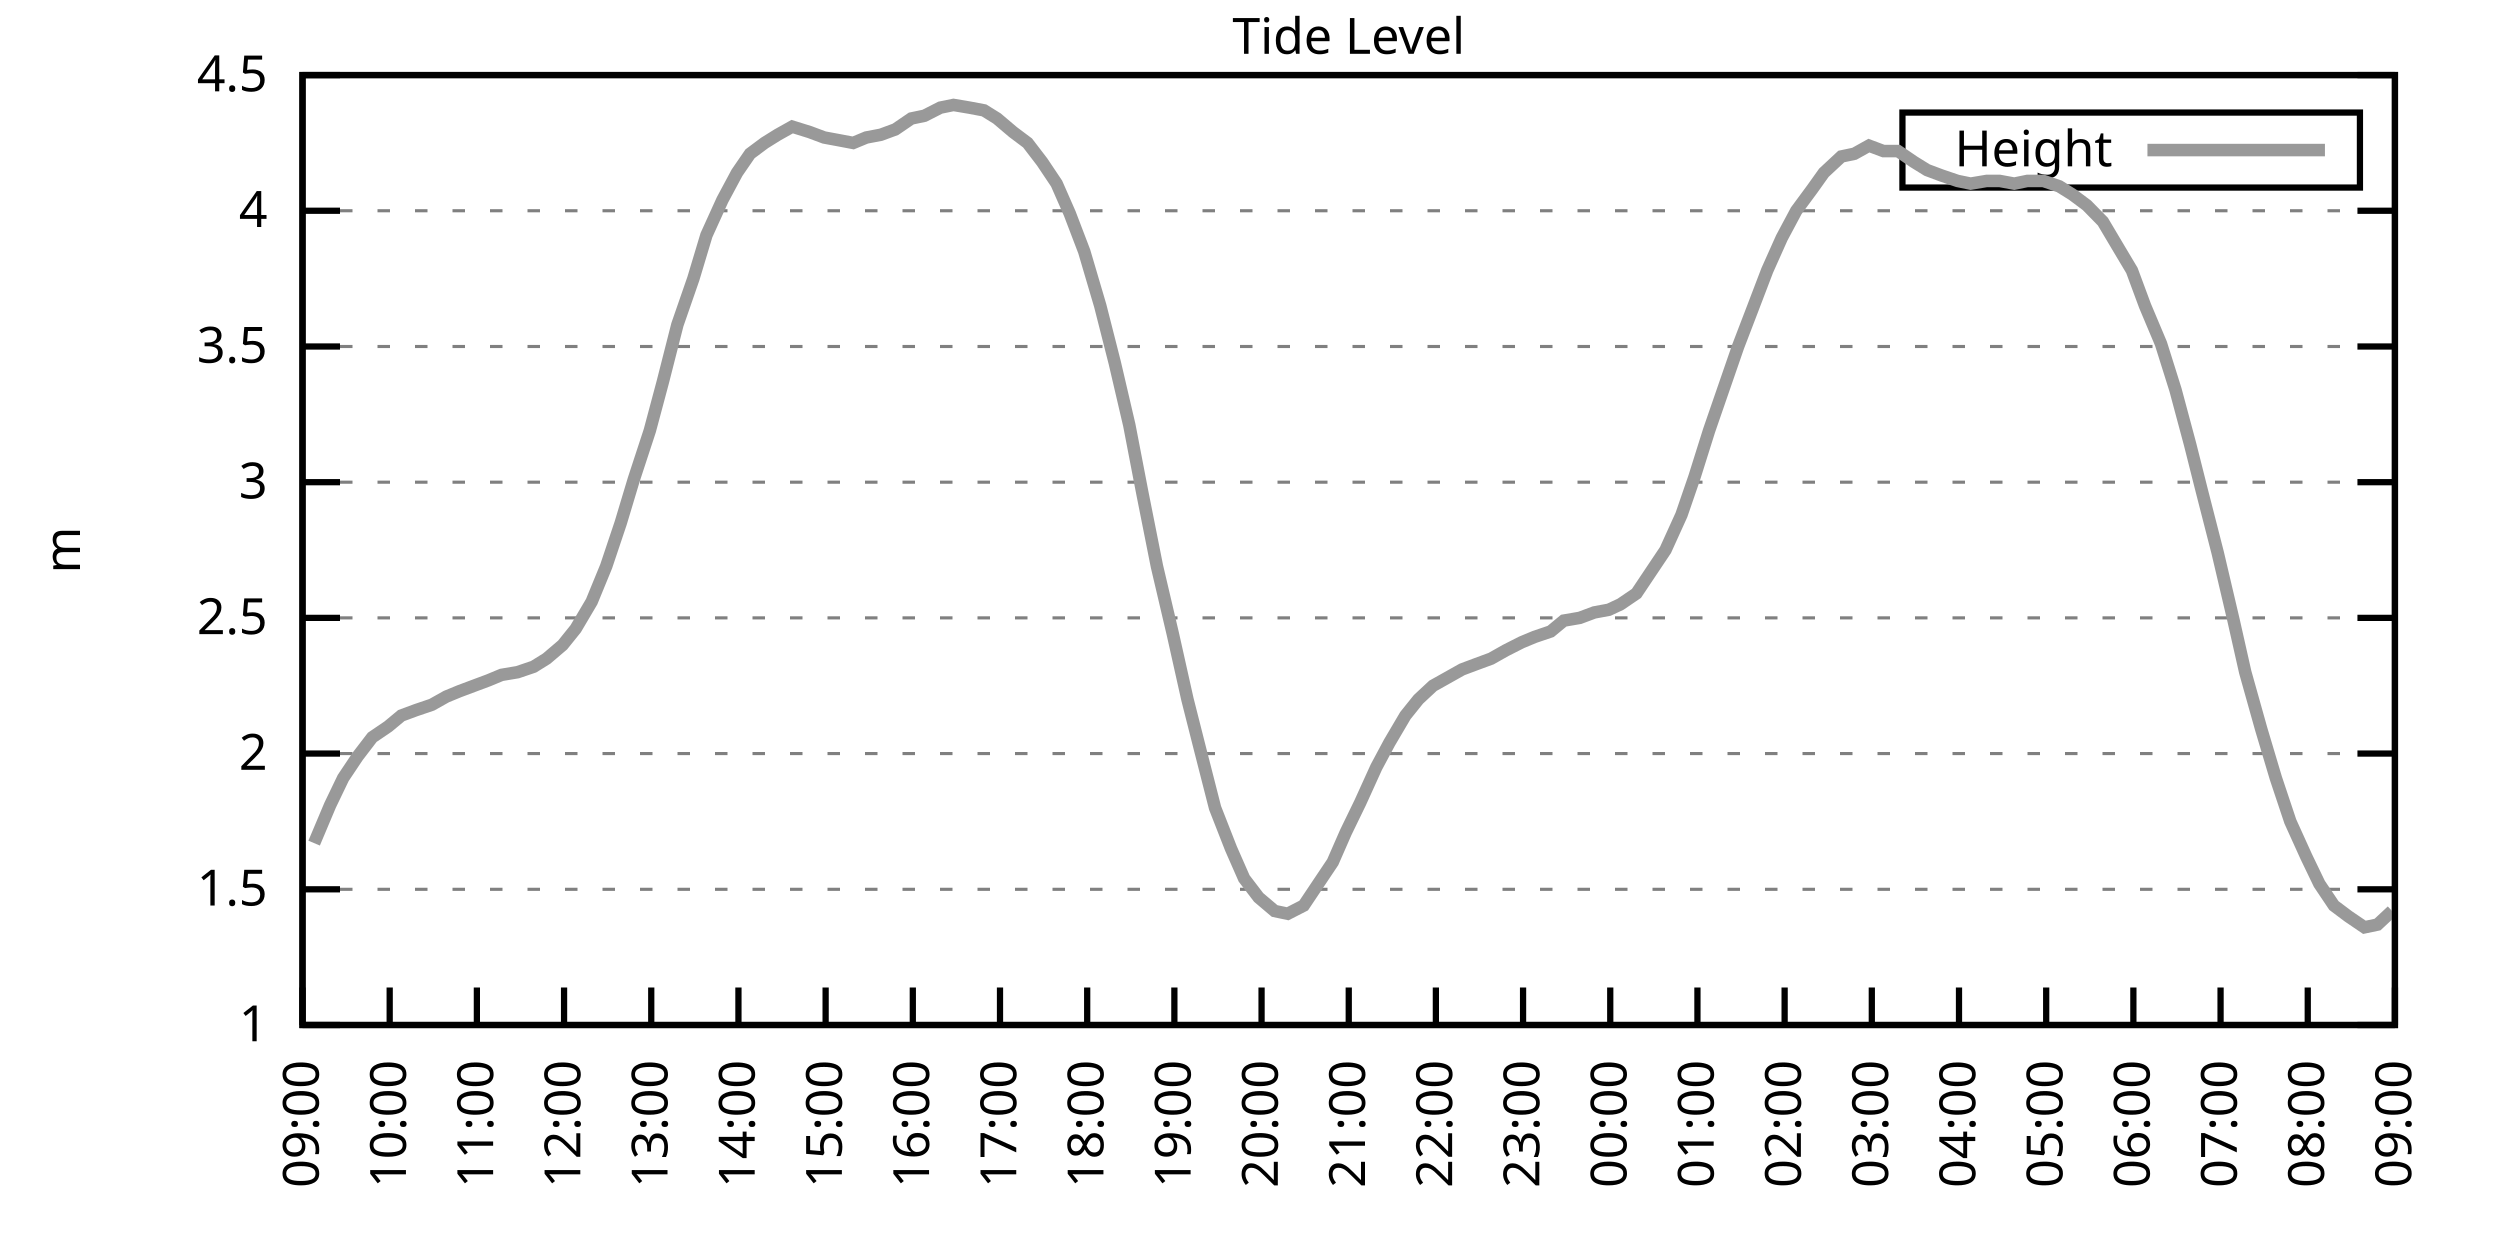
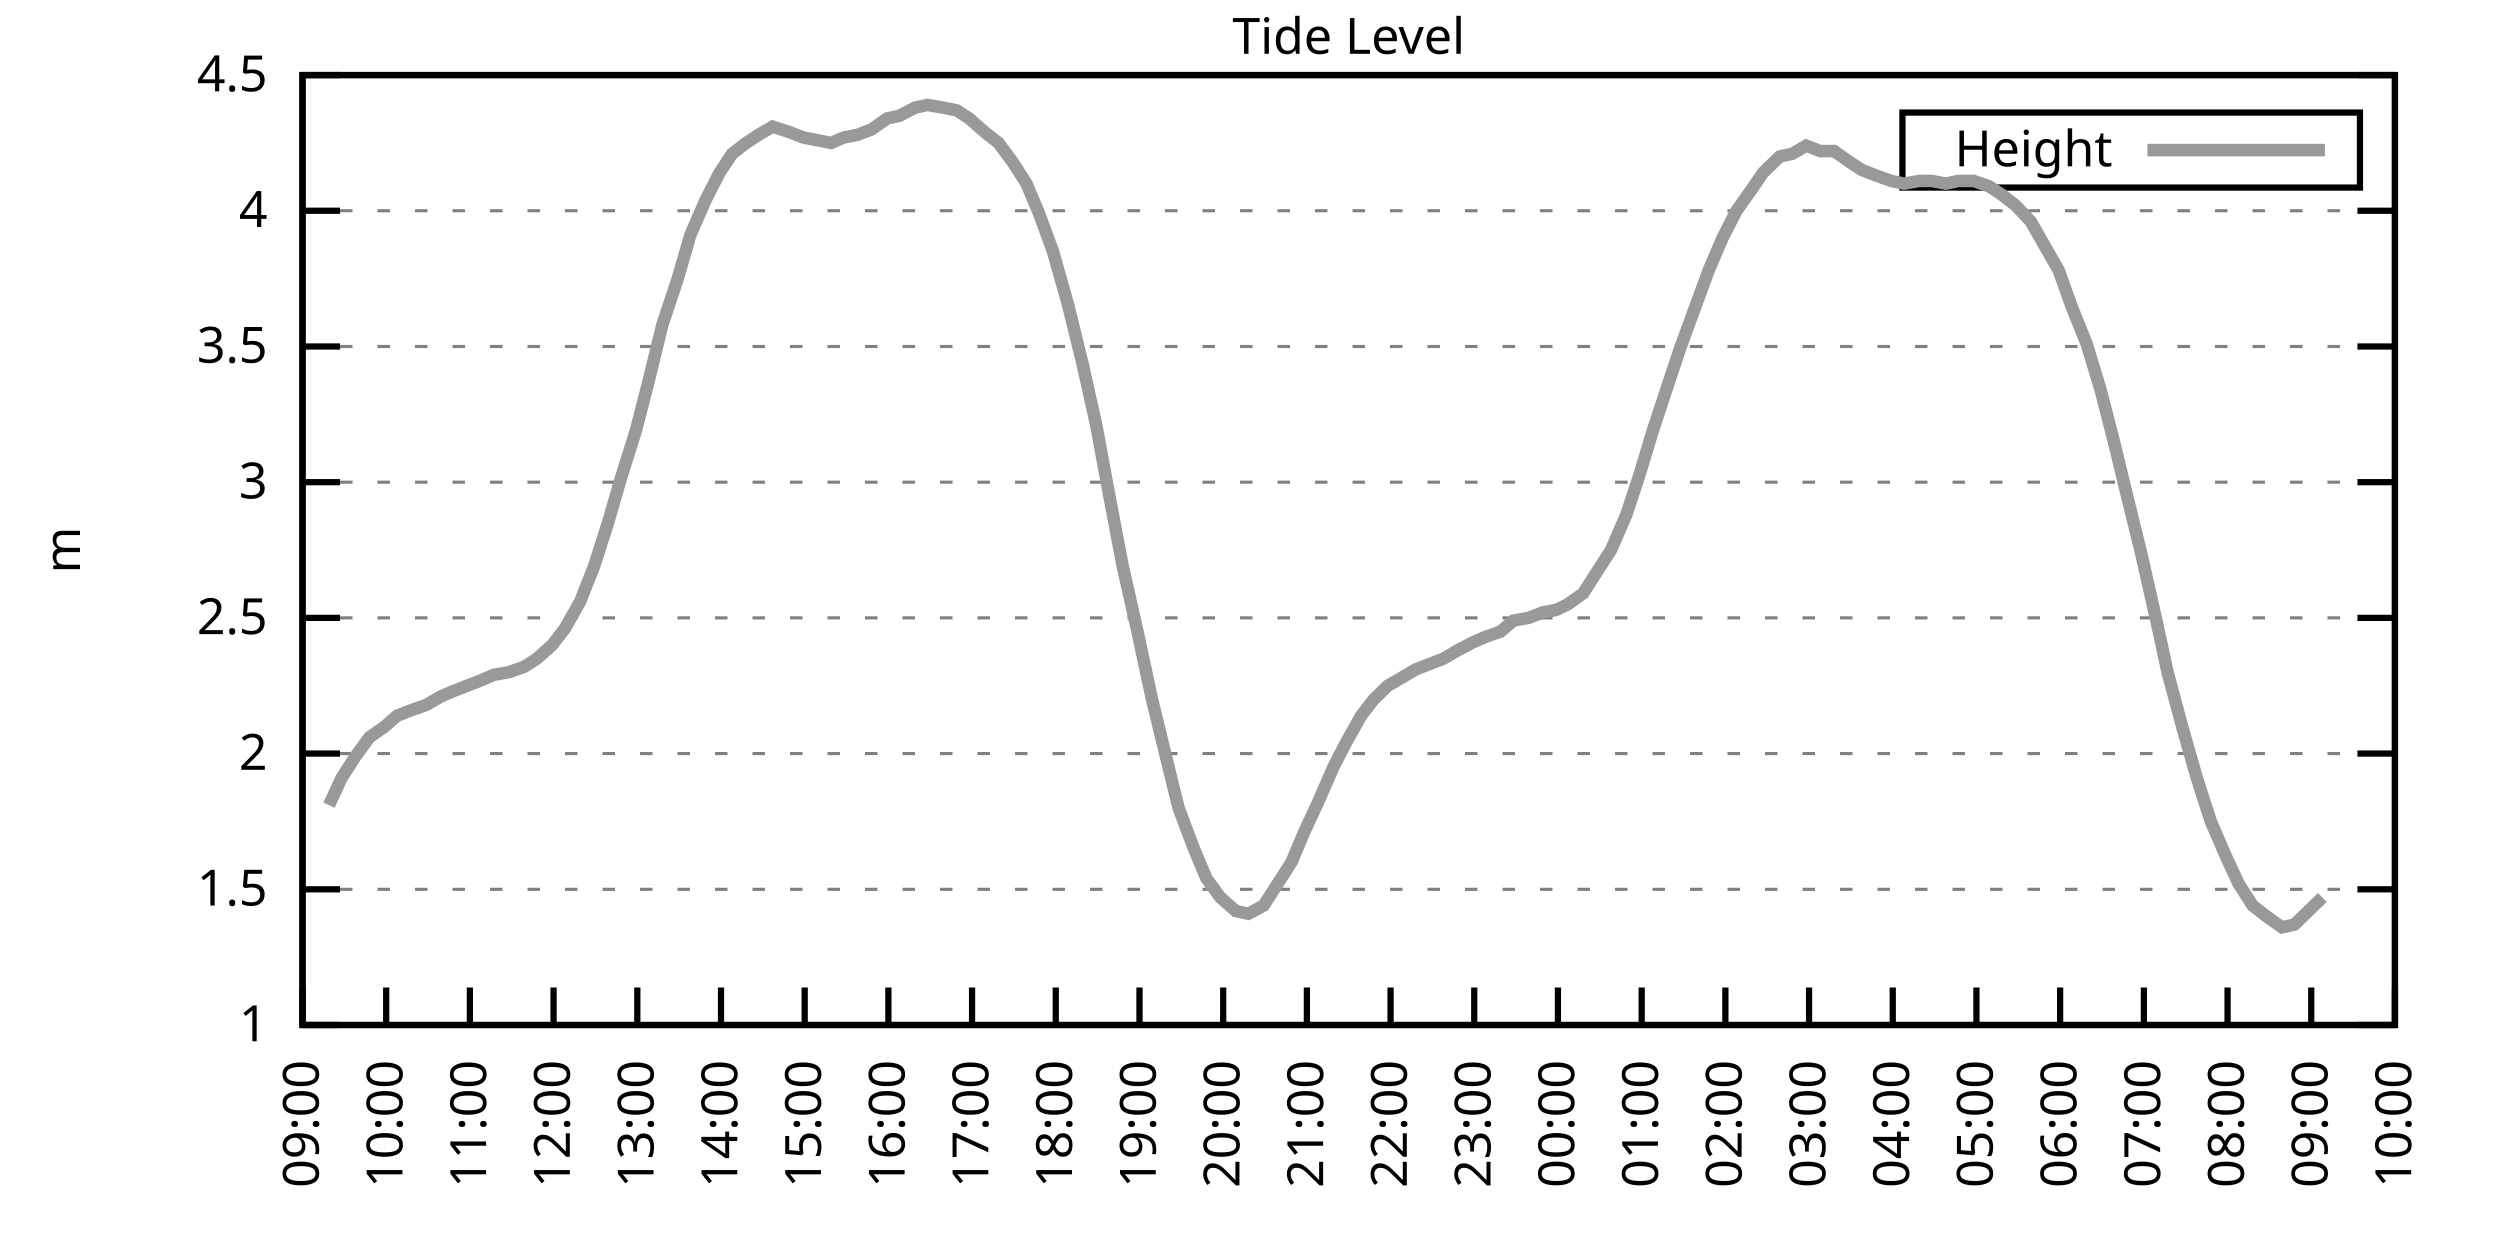
<svg xmlns="http://www.w3.org/2000/svg" xmlns:xlink="http://www.w3.org/1999/xlink" width="400" height="200" viewBox="0 0 400 200">
  <g id="gnuplot_canvas">
    <rect x="0" y="0" width="400" height="200" fill="none" />
    <defs>
      <circle id="gpDot" r="0.5" stroke-width="0.5" stroke="currentColor" />
      <path id="gpPt0" stroke-width="0.333" stroke="currentColor" d="M-1,0 h2 M0,-1 v2" />
      <path id="gpPt1" stroke-width="0.333" stroke="currentColor" d="M-1,-1 L1,1 M1,-1 L-1,1" />
      <path id="gpPt2" stroke-width="0.333" stroke="currentColor" d="M-1,0 L1,0 M0,-1 L0,1 M-1,-1 L1,1 M-1,1 L1,-1" />
      <rect id="gpPt3" stroke-width="0.333" stroke="currentColor" x="-1" y="-1" width="2" height="2" />
      <rect id="gpPt4" stroke-width="0.333" stroke="currentColor" fill="currentColor" x="-1" y="-1" width="2" height="2" />
      <circle id="gpPt5" stroke-width="0.333" stroke="currentColor" cx="0" cy="0" r="1" />
      <use xlink:href="#gpPt5" id="gpPt6" fill="currentColor" stroke="none" />
      <path id="gpPt7" stroke-width="0.333" stroke="currentColor" d="M0,-1.33 L-1.33,0.67 L1.33,0.67 z" />
      <use xlink:href="#gpPt7" id="gpPt8" fill="currentColor" stroke="none" />
      <use xlink:href="#gpPt7" id="gpPt9" stroke="currentColor" transform="rotate(180)" />
      <use xlink:href="#gpPt9" id="gpPt10" fill="currentColor" stroke="none" />
      <use xlink:href="#gpPt3" id="gpPt11" stroke="currentColor" transform="rotate(45)" />
      <use xlink:href="#gpPt11" id="gpPt12" fill="currentColor" stroke="none" />
      <path id="gpPt13" stroke-width="0.333" stroke="currentColor" d="M0,1.330 L1.265,0.411 L0.782,-1.067 L-0.782,-1.076 L-1.265,0.411 z" />
      <use xlink:href="#gpPt13" id="gpPt14" fill="currentColor" stroke="none" />
      <filter id="textbox" filterUnits="objectBoundingBox" x="0" y="0" height="1" width="1">
        <feFlood flood-color="white" flood-opacity="1" result="bgnd" />
        <feComposite in="SourceGraphic" in2="bgnd" operator="atop" />
      </filter>
      <filter id="greybox" filterUnits="objectBoundingBox" x="0" y="0" height="1" width="1">
        <feFlood flood-color="lightgrey" flood-opacity="1" result="grey" />
        <feComposite in="SourceGraphic" in2="grey" operator="atop" />
      </filter>
    </defs>
    <g fill="none" color="white" stroke="currentColor" stroke-width="1.00" stroke-linecap="butt" stroke-linejoin="miter">
</g>
    <g fill="none" color="black" stroke="currentColor" stroke-width="1.00" stroke-linecap="butt" stroke-linejoin="miter">
      <g stroke="none" shape-rendering="crispEdges">
        <polygon fill="rgb(255, 255, 255)" points="48.40,164.00 383.18,164.00 383.18,12.02 48.40,12.02 " />
      </g>
    </g>
    <g fill="none" color="black" stroke="currentColor" stroke-width="1.00" stroke-linecap="butt" stroke-linejoin="miter">
</g>
    <g fill="none" color="black" stroke="black" stroke-width="0.50" stroke-linecap="butt" stroke-linejoin="miter">
</g>
    <g fill="none" color="gray" stroke="currentColor" stroke-width="0.50" stroke-linecap="butt" stroke-linejoin="miter">
      <path stroke="gray" stroke-dasharray="2,4" class="gridline" d="M48.40,164.00 L383.19,164.00  " />
    </g>
    <g fill="none" color="gray" stroke="gray" stroke-width="1.00" stroke-linecap="butt" stroke-linejoin="miter">
</g>
    <g fill="none" color="black" stroke="currentColor" stroke-width="1.00" stroke-linecap="butt" stroke-linejoin="miter">
      <path stroke="black" d="M48.40,164.00 L54.40,164.00 M383.19,164.00 L377.19,164.00  " />
      <g transform="translate(42.80,166.60)" stroke="none" fill="black" font-family="Sans" font-size="8.00" text-anchor="end">
        <text>
          <tspan font-family="Sans"> 1</tspan>
        </text>
      </g>
    </g>
    <g fill="none" color="black" stroke="currentColor" stroke-width="1.00" stroke-linecap="butt" stroke-linejoin="miter">
</g>
    <g fill="none" color="black" stroke="black" stroke-width="0.50" stroke-linecap="butt" stroke-linejoin="miter">
</g>
    <g fill="none" color="gray" stroke="currentColor" stroke-width="0.50" stroke-linecap="butt" stroke-linejoin="miter">
      <path stroke="gray" stroke-dasharray="2,4" class="gridline" d="M48.40,142.29 L383.19,142.29  " />
    </g>
    <g fill="none" color="gray" stroke="gray" stroke-width="1.00" stroke-linecap="butt" stroke-linejoin="miter">
</g>
    <g fill="none" color="black" stroke="currentColor" stroke-width="1.00" stroke-linecap="butt" stroke-linejoin="miter">
      <path stroke="black" d="M48.40,142.29 L54.40,142.29 M383.19,142.29 L377.19,142.29  " />
      <g transform="translate(42.80,144.89)" stroke="none" fill="black" font-family="Sans" font-size="8.00" text-anchor="end">
        <text>
          <tspan font-family="Sans"> 1.5</tspan>
        </text>
      </g>
    </g>
    <g fill="none" color="black" stroke="currentColor" stroke-width="1.00" stroke-linecap="butt" stroke-linejoin="miter">
</g>
    <g fill="none" color="black" stroke="black" stroke-width="0.50" stroke-linecap="butt" stroke-linejoin="miter">
</g>
    <g fill="none" color="gray" stroke="currentColor" stroke-width="0.50" stroke-linecap="butt" stroke-linejoin="miter">
      <path stroke="gray" stroke-dasharray="2,4" class="gridline" d="M48.40,120.57 L383.19,120.57  " />
    </g>
    <g fill="none" color="gray" stroke="gray" stroke-width="1.00" stroke-linecap="butt" stroke-linejoin="miter">
</g>
    <g fill="none" color="black" stroke="currentColor" stroke-width="1.00" stroke-linecap="butt" stroke-linejoin="miter">
      <path stroke="black" d="M48.40,120.57 L54.40,120.57 M383.19,120.57 L377.19,120.57  " />
      <g transform="translate(42.80,123.17)" stroke="none" fill="black" font-family="Sans" font-size="8.00" text-anchor="end">
        <text>
          <tspan font-family="Sans"> 2</tspan>
        </text>
      </g>
    </g>
    <g fill="none" color="black" stroke="currentColor" stroke-width="1.00" stroke-linecap="butt" stroke-linejoin="miter">
</g>
    <g fill="none" color="black" stroke="black" stroke-width="0.50" stroke-linecap="butt" stroke-linejoin="miter">
</g>
    <g fill="none" color="gray" stroke="currentColor" stroke-width="0.50" stroke-linecap="butt" stroke-linejoin="miter">
      <path stroke="gray" stroke-dasharray="2,4" class="gridline" d="M48.40,98.86 L383.19,98.86  " />
    </g>
    <g fill="none" color="gray" stroke="gray" stroke-width="1.00" stroke-linecap="butt" stroke-linejoin="miter">
</g>
    <g fill="none" color="black" stroke="currentColor" stroke-width="1.00" stroke-linecap="butt" stroke-linejoin="miter">
      <path stroke="black" d="M48.40,98.86 L54.40,98.86 M383.19,98.86 L377.19,98.86  " />
      <g transform="translate(42.80,101.46)" stroke="none" fill="black" font-family="Sans" font-size="8.00" text-anchor="end">
        <text>
          <tspan font-family="Sans"> 2.5</tspan>
        </text>
      </g>
    </g>
    <g fill="none" color="black" stroke="currentColor" stroke-width="1.00" stroke-linecap="butt" stroke-linejoin="miter">
</g>
    <g fill="none" color="black" stroke="black" stroke-width="0.50" stroke-linecap="butt" stroke-linejoin="miter">
</g>
    <g fill="none" color="gray" stroke="currentColor" stroke-width="0.50" stroke-linecap="butt" stroke-linejoin="miter">
      <path stroke="gray" stroke-dasharray="2,4" class="gridline" d="M48.40,77.15 L383.19,77.15  " />
    </g>
    <g fill="none" color="gray" stroke="gray" stroke-width="1.00" stroke-linecap="butt" stroke-linejoin="miter">
</g>
    <g fill="none" color="black" stroke="currentColor" stroke-width="1.00" stroke-linecap="butt" stroke-linejoin="miter">
      <path stroke="black" d="M48.40,77.15 L54.40,77.15 M383.19,77.15 L377.19,77.15  " />
      <g transform="translate(42.80,79.75)" stroke="none" fill="black" font-family="Sans" font-size="8.00" text-anchor="end">
        <text>
          <tspan font-family="Sans"> 3</tspan>
        </text>
      </g>
    </g>
    <g fill="none" color="black" stroke="currentColor" stroke-width="1.00" stroke-linecap="butt" stroke-linejoin="miter">
</g>
    <g fill="none" color="black" stroke="black" stroke-width="0.50" stroke-linecap="butt" stroke-linejoin="miter">
</g>
    <g fill="none" color="gray" stroke="currentColor" stroke-width="0.50" stroke-linecap="butt" stroke-linejoin="miter">
      <path stroke="gray" stroke-dasharray="2,4" class="gridline" d="M48.40,55.44 L383.19,55.44  " />
    </g>
    <g fill="none" color="gray" stroke="gray" stroke-width="1.00" stroke-linecap="butt" stroke-linejoin="miter">
</g>
    <g fill="none" color="black" stroke="currentColor" stroke-width="1.00" stroke-linecap="butt" stroke-linejoin="miter">
      <path stroke="black" d="M48.40,55.44 L54.40,55.44 M383.19,55.44 L377.19,55.44  " />
      <g transform="translate(42.80,58.04)" stroke="none" fill="black" font-family="Sans" font-size="8.00" text-anchor="end">
        <text>
          <tspan font-family="Sans"> 3.5</tspan>
        </text>
      </g>
    </g>
    <g fill="none" color="black" stroke="currentColor" stroke-width="1.00" stroke-linecap="butt" stroke-linejoin="miter">
</g>
    <g fill="none" color="black" stroke="black" stroke-width="0.50" stroke-linecap="butt" stroke-linejoin="miter">
</g>
    <g fill="none" color="gray" stroke="currentColor" stroke-width="0.50" stroke-linecap="butt" stroke-linejoin="miter">
      <path stroke="gray" stroke-dasharray="2,4" class="gridline" d="M48.40,33.72 L383.19,33.72  " />
    </g>
    <g fill="none" color="gray" stroke="gray" stroke-width="1.00" stroke-linecap="butt" stroke-linejoin="miter">
</g>
    <g fill="none" color="black" stroke="currentColor" stroke-width="1.00" stroke-linecap="butt" stroke-linejoin="miter">
      <path stroke="black" d="M48.40,33.72 L54.40,33.72 M383.19,33.72 L377.19,33.72  " />
      <g transform="translate(42.80,36.32)" stroke="none" fill="black" font-family="Sans" font-size="8.00" text-anchor="end">
        <text>
          <tspan font-family="Sans"> 4</tspan>
        </text>
      </g>
    </g>
    <g fill="none" color="black" stroke="currentColor" stroke-width="1.00" stroke-linecap="butt" stroke-linejoin="miter">
</g>
    <g fill="none" color="black" stroke="black" stroke-width="0.50" stroke-linecap="butt" stroke-linejoin="miter">
</g>
    <g fill="none" color="gray" stroke="currentColor" stroke-width="0.50" stroke-linecap="butt" stroke-linejoin="miter">
      <path stroke="gray" stroke-dasharray="2,4" class="gridline" d="M48.40,12.01 L383.19,12.01  " />
    </g>
    <g fill="none" color="gray" stroke="gray" stroke-width="1.00" stroke-linecap="butt" stroke-linejoin="miter">
</g>
    <g fill="none" color="black" stroke="currentColor" stroke-width="1.00" stroke-linecap="butt" stroke-linejoin="miter">
      <path stroke="black" d="M48.40,12.01 L54.40,12.01 M383.19,12.01 L377.19,12.01  " />
      <g transform="translate(42.80,14.61)" stroke="none" fill="black" font-family="Sans" font-size="8.00" text-anchor="end">
        <text>
          <tspan font-family="Sans"> 4.5</tspan>
        </text>
      </g>
    </g>
    <g fill="none" color="black" stroke="currentColor" stroke-width="1.00" stroke-linecap="butt" stroke-linejoin="miter">
      <path stroke="black" d="M48.40,164.00 L48.40,158.00  " />
      <g transform="translate(51.00,169.60) rotate(270.00)" stroke="none" fill="black" font-family="Sans" font-size="8.00" text-anchor="end">
        <text>
          <tspan font-family="Sans">09:00</tspan>
        </text>
      </g>
    </g>
    <g fill="none" color="black" stroke="currentColor" stroke-width="1.00" stroke-linecap="butt" stroke-linejoin="miter">
-       <path stroke="black" d="M62.35,164.00 L62.35,158.00  " />
-       <g transform="translate(64.95,169.60) rotate(270.00)" stroke="none" fill="black" font-family="Sans" font-size="8.00" text-anchor="end">
+       <path stroke="black" d="M61.79,164.00 L61.79,158.00  " />
+       <g transform="translate(64.39,169.60) rotate(270.00)" stroke="none" fill="black" font-family="Sans" font-size="8.00" text-anchor="end">
        <text>
          <tspan font-family="Sans">10:00</tspan>
        </text>
      </g>
    </g>
    <g fill="none" color="black" stroke="currentColor" stroke-width="1.00" stroke-linecap="butt" stroke-linejoin="miter">
-       <path stroke="black" d="M76.30,164.00 L76.30,158.00  " />
-       <g transform="translate(78.90,169.60) rotate(270.00)" stroke="none" fill="black" font-family="Sans" font-size="8.00" text-anchor="end">
+       <path stroke="black" d="M75.18,164.00 L75.18,158.00  " />
+       <g transform="translate(77.78,169.60) rotate(270.00)" stroke="none" fill="black" font-family="Sans" font-size="8.00" text-anchor="end">
        <text>
          <tspan font-family="Sans">11:00</tspan>
        </text>
      </g>
    </g>
    <g fill="none" color="black" stroke="currentColor" stroke-width="1.00" stroke-linecap="butt" stroke-linejoin="miter">
-       <path stroke="black" d="M90.25,164.00 L90.25,158.00  " />
-       <g transform="translate(92.85,169.60) rotate(270.00)" stroke="none" fill="black" font-family="Sans" font-size="8.00" text-anchor="end">
+       <path stroke="black" d="M88.57,164.00 L88.57,158.00  " />
+       <g transform="translate(91.17,169.60) rotate(270.00)" stroke="none" fill="black" font-family="Sans" font-size="8.00" text-anchor="end">
        <text>
          <tspan font-family="Sans">12:00</tspan>
        </text>
      </g>
    </g>
    <g fill="none" color="black" stroke="currentColor" stroke-width="1.00" stroke-linecap="butt" stroke-linejoin="miter">
-       <path stroke="black" d="M104.20,164.00 L104.20,158.00  " />
-       <g transform="translate(106.80,169.60) rotate(270.00)" stroke="none" fill="black" font-family="Sans" font-size="8.00" text-anchor="end">
+       <path stroke="black" d="M101.97,164.00 L101.97,158.00  " />
+       <g transform="translate(104.57,169.60) rotate(270.00)" stroke="none" fill="black" font-family="Sans" font-size="8.00" text-anchor="end">
        <text>
          <tspan font-family="Sans">13:00</tspan>
        </text>
      </g>
    </g>
    <g fill="none" color="black" stroke="currentColor" stroke-width="1.00" stroke-linecap="butt" stroke-linejoin="miter">
-       <path stroke="black" d="M118.15,164.00 L118.15,158.00  " />
-       <g transform="translate(120.75,169.60) rotate(270.00)" stroke="none" fill="black" font-family="Sans" font-size="8.00" text-anchor="end">
+       <path stroke="black" d="M115.36,164.00 L115.36,158.00  " />
+       <g transform="translate(117.96,169.60) rotate(270.00)" stroke="none" fill="black" font-family="Sans" font-size="8.00" text-anchor="end">
        <text>
          <tspan font-family="Sans">14:00</tspan>
        </text>
      </g>
    </g>
    <g fill="none" color="black" stroke="currentColor" stroke-width="1.00" stroke-linecap="butt" stroke-linejoin="miter">
-       <path stroke="black" d="M132.10,164.00 L132.10,158.00  " />
-       <g transform="translate(134.70,169.60) rotate(270.00)" stroke="none" fill="black" font-family="Sans" font-size="8.00" text-anchor="end">
+       <path stroke="black" d="M128.75,164.00 L128.75,158.00  " />
+       <g transform="translate(131.35,169.60) rotate(270.00)" stroke="none" fill="black" font-family="Sans" font-size="8.00" text-anchor="end">
        <text>
          <tspan font-family="Sans">15:00</tspan>
        </text>
      </g>
    </g>
    <g fill="none" color="black" stroke="currentColor" stroke-width="1.00" stroke-linecap="butt" stroke-linejoin="miter">
-       <path stroke="black" d="M146.05,164.00 L146.05,158.00  " />
-       <g transform="translate(148.65,169.60) rotate(270.00)" stroke="none" fill="black" font-family="Sans" font-size="8.00" text-anchor="end">
+       <path stroke="black" d="M142.14,164.00 L142.14,158.00  " />
+       <g transform="translate(144.74,169.60) rotate(270.00)" stroke="none" fill="black" font-family="Sans" font-size="8.00" text-anchor="end">
        <text>
          <tspan font-family="Sans">16:00</tspan>
        </text>
      </g>
    </g>
    <g fill="none" color="black" stroke="currentColor" stroke-width="1.00" stroke-linecap="butt" stroke-linejoin="miter">
-       <path stroke="black" d="M160.00,164.00 L160.00,158.00  " />
-       <g transform="translate(162.60,169.60) rotate(270.00)" stroke="none" fill="black" font-family="Sans" font-size="8.00" text-anchor="end">
+       <path stroke="black" d="M155.53,164.00 L155.53,158.00  " />
+       <g transform="translate(158.13,169.60) rotate(270.00)" stroke="none" fill="black" font-family="Sans" font-size="8.00" text-anchor="end">
        <text>
          <tspan font-family="Sans">17:00</tspan>
        </text>
      </g>
    </g>
    <g fill="none" color="black" stroke="currentColor" stroke-width="1.00" stroke-linecap="butt" stroke-linejoin="miter">
-       <path stroke="black" d="M173.95,164.00 L173.95,158.00  " />
-       <g transform="translate(176.55,169.60) rotate(270.00)" stroke="none" fill="black" font-family="Sans" font-size="8.00" text-anchor="end">
+       <path stroke="black" d="M168.92,164.00 L168.92,158.00  " />
+       <g transform="translate(171.52,169.60) rotate(270.00)" stroke="none" fill="black" font-family="Sans" font-size="8.00" text-anchor="end">
        <text>
          <tspan font-family="Sans">18:00</tspan>
        </text>
      </g>
    </g>
    <g fill="none" color="black" stroke="currentColor" stroke-width="1.00" stroke-linecap="butt" stroke-linejoin="miter">
-       <path stroke="black" d="M187.90,164.00 L187.90,158.00  " />
-       <g transform="translate(190.50,169.60) rotate(270.00)" stroke="none" fill="black" font-family="Sans" font-size="8.00" text-anchor="end">
+       <path stroke="black" d="M182.32,164.00 L182.32,158.00  " />
+       <g transform="translate(184.92,169.60) rotate(270.00)" stroke="none" fill="black" font-family="Sans" font-size="8.00" text-anchor="end">
        <text>
          <tspan font-family="Sans">19:00</tspan>
        </text>
      </g>
    </g>
    <g fill="none" color="black" stroke="currentColor" stroke-width="1.00" stroke-linecap="butt" stroke-linejoin="miter">
-       <path stroke="black" d="M201.85,164.00 L201.85,158.00  " />
-       <g transform="translate(204.45,169.60) rotate(270.00)" stroke="none" fill="black" font-family="Sans" font-size="8.00" text-anchor="end">
+       <path stroke="black" d="M195.71,164.00 L195.71,158.00  " />
+       <g transform="translate(198.31,169.60) rotate(270.00)" stroke="none" fill="black" font-family="Sans" font-size="8.00" text-anchor="end">
        <text>
          <tspan font-family="Sans">20:00</tspan>
        </text>
      </g>
    </g>
    <g fill="none" color="black" stroke="currentColor" stroke-width="1.00" stroke-linecap="butt" stroke-linejoin="miter">
-       <path stroke="black" d="M215.80,164.00 L215.80,158.00  " />
-       <g transform="translate(218.40,169.60) rotate(270.00)" stroke="none" fill="black" font-family="Sans" font-size="8.00" text-anchor="end">
+       <path stroke="black" d="M209.10,164.00 L209.10,158.00  " />
+       <g transform="translate(211.70,169.60) rotate(270.00)" stroke="none" fill="black" font-family="Sans" font-size="8.00" text-anchor="end">
        <text>
          <tspan font-family="Sans">21:00</tspan>
        </text>
      </g>
    </g>
    <g fill="none" color="black" stroke="currentColor" stroke-width="1.00" stroke-linecap="butt" stroke-linejoin="miter">
-       <path stroke="black" d="M229.74,164.00 L229.74,158.00  " />
-       <g transform="translate(232.34,169.60) rotate(270.00)" stroke="none" fill="black" font-family="Sans" font-size="8.00" text-anchor="end">
+       <path stroke="black" d="M222.49,164.00 L222.49,158.00  " />
+       <g transform="translate(225.09,169.60) rotate(270.00)" stroke="none" fill="black" font-family="Sans" font-size="8.00" text-anchor="end">
        <text>
          <tspan font-family="Sans">22:00</tspan>
        </text>
      </g>
    </g>
    <g fill="none" color="black" stroke="currentColor" stroke-width="1.00" stroke-linecap="butt" stroke-linejoin="miter">
-       <path stroke="black" d="M243.69,164.00 L243.69,158.00  " />
-       <g transform="translate(246.29,169.60) rotate(270.00)" stroke="none" fill="black" font-family="Sans" font-size="8.00" text-anchor="end">
+       <path stroke="black" d="M235.88,164.00 L235.88,158.00  " />
+       <g transform="translate(238.48,169.60) rotate(270.00)" stroke="none" fill="black" font-family="Sans" font-size="8.00" text-anchor="end">
        <text>
          <tspan font-family="Sans">23:00</tspan>
        </text>
      </g>
    </g>
    <g fill="none" color="black" stroke="currentColor" stroke-width="1.00" stroke-linecap="butt" stroke-linejoin="miter">
-       <path stroke="black" d="M257.64,164.00 L257.64,158.00  " />
-       <g transform="translate(260.24,169.60) rotate(270.00)" stroke="none" fill="black" font-family="Sans" font-size="8.00" text-anchor="end">
+       <path stroke="black" d="M249.27,164.00 L249.27,158.00  " />
+       <g transform="translate(251.87,169.60) rotate(270.00)" stroke="none" fill="black" font-family="Sans" font-size="8.00" text-anchor="end">
        <text>
          <tspan font-family="Sans">00:00</tspan>
        </text>
      </g>
    </g>
    <g fill="none" color="black" stroke="currentColor" stroke-width="1.00" stroke-linecap="butt" stroke-linejoin="miter">
-       <path stroke="black" d="M271.59,164.00 L271.59,158.00  " />
-       <g transform="translate(274.19,169.60) rotate(270.00)" stroke="none" fill="black" font-family="Sans" font-size="8.00" text-anchor="end">
+       <path stroke="black" d="M262.67,164.00 L262.67,158.00  " />
+       <g transform="translate(265.27,169.60) rotate(270.00)" stroke="none" fill="black" font-family="Sans" font-size="8.00" text-anchor="end">
        <text>
          <tspan font-family="Sans">01:00</tspan>
        </text>
      </g>
    </g>
    <g fill="none" color="black" stroke="currentColor" stroke-width="1.00" stroke-linecap="butt" stroke-linejoin="miter">
-       <path stroke="black" d="M285.54,164.00 L285.54,158.00  " />
-       <g transform="translate(288.14,169.60) rotate(270.00)" stroke="none" fill="black" font-family="Sans" font-size="8.00" text-anchor="end">
+       <path stroke="black" d="M276.06,164.00 L276.06,158.00  " />
+       <g transform="translate(278.66,169.60) rotate(270.00)" stroke="none" fill="black" font-family="Sans" font-size="8.00" text-anchor="end">
        <text>
          <tspan font-family="Sans">02:00</tspan>
        </text>
      </g>
    </g>
    <g fill="none" color="black" stroke="currentColor" stroke-width="1.00" stroke-linecap="butt" stroke-linejoin="miter">
-       <path stroke="black" d="M299.49,164.00 L299.49,158.00  " />
-       <g transform="translate(302.09,169.60) rotate(270.00)" stroke="none" fill="black" font-family="Sans" font-size="8.00" text-anchor="end">
+       <path stroke="black" d="M289.45,164.00 L289.45,158.00  " />
+       <g transform="translate(292.05,169.60) rotate(270.00)" stroke="none" fill="black" font-family="Sans" font-size="8.00" text-anchor="end">
        <text>
          <tspan font-family="Sans">03:00</tspan>
        </text>
      </g>
    </g>
    <g fill="none" color="black" stroke="currentColor" stroke-width="1.00" stroke-linecap="butt" stroke-linejoin="miter">
-       <path stroke="black" d="M313.44,164.00 L313.44,158.00  " />
-       <g transform="translate(316.04,169.60) rotate(270.00)" stroke="none" fill="black" font-family="Sans" font-size="8.00" text-anchor="end">
+       <path stroke="black" d="M302.84,164.00 L302.84,158.00  " />
+       <g transform="translate(305.44,169.60) rotate(270.00)" stroke="none" fill="black" font-family="Sans" font-size="8.00" text-anchor="end">
        <text>
          <tspan font-family="Sans">04:00</tspan>
        </text>
      </g>
    </g>
    <g fill="none" color="black" stroke="currentColor" stroke-width="1.00" stroke-linecap="butt" stroke-linejoin="miter">
-       <path stroke="black" d="M327.39,164.00 L327.39,158.00  " />
-       <g transform="translate(329.99,169.60) rotate(270.00)" stroke="none" fill="black" font-family="Sans" font-size="8.00" text-anchor="end">
+       <path stroke="black" d="M316.23,164.00 L316.23,158.00  " />
+       <g transform="translate(318.83,169.60) rotate(270.00)" stroke="none" fill="black" font-family="Sans" font-size="8.00" text-anchor="end">
        <text>
          <tspan font-family="Sans">05:00</tspan>
        </text>
      </g>
    </g>
    <g fill="none" color="black" stroke="currentColor" stroke-width="1.00" stroke-linecap="butt" stroke-linejoin="miter">
-       <path stroke="black" d="M341.34,164.00 L341.34,158.00  " />
-       <g transform="translate(343.94,169.60) rotate(270.00)" stroke="none" fill="black" font-family="Sans" font-size="8.00" text-anchor="end">
+       <path stroke="black" d="M329.62,164.00 L329.62,158.00  " />
+       <g transform="translate(332.22,169.60) rotate(270.00)" stroke="none" fill="black" font-family="Sans" font-size="8.00" text-anchor="end">
        <text>
          <tspan font-family="Sans">06:00</tspan>
        </text>
      </g>
    </g>
    <g fill="none" color="black" stroke="currentColor" stroke-width="1.00" stroke-linecap="butt" stroke-linejoin="miter">
-       <path stroke="black" d="M355.29,164.00 L355.29,158.00  " />
-       <g transform="translate(357.89,169.60) rotate(270.00)" stroke="none" fill="black" font-family="Sans" font-size="8.00" text-anchor="end">
+       <path stroke="black" d="M343.02,164.00 L343.02,158.00  " />
+       <g transform="translate(345.62,169.60) rotate(270.00)" stroke="none" fill="black" font-family="Sans" font-size="8.00" text-anchor="end">
        <text>
          <tspan font-family="Sans">07:00</tspan>
        </text>
      </g>
    </g>
    <g fill="none" color="black" stroke="currentColor" stroke-width="1.00" stroke-linecap="butt" stroke-linejoin="miter">
-       <path stroke="black" d="M369.24,164.00 L369.24,158.00  " />
-       <g transform="translate(371.84,169.60) rotate(270.00)" stroke="none" fill="black" font-family="Sans" font-size="8.00" text-anchor="end">
+       <path stroke="black" d="M356.41,164.00 L356.41,158.00  " />
+       <g transform="translate(359.01,169.60) rotate(270.00)" stroke="none" fill="black" font-family="Sans" font-size="8.00" text-anchor="end">
        <text>
          <tspan font-family="Sans">08:00</tspan>
+         </text>
+       </g>
+     </g>
+     <g fill="none" color="black" stroke="currentColor" stroke-width="1.00" stroke-linecap="butt" stroke-linejoin="miter">
+       <path stroke="black" d="M369.80,164.00 L369.80,158.00  " />
+       <g transform="translate(372.40,169.60) rotate(270.00)" stroke="none" fill="black" font-family="Sans" font-size="8.00" text-anchor="end">
+         <text>
+           <tspan font-family="Sans">09:00</tspan>
        </text>
      </g>
    </g>
    <g fill="none" color="black" stroke="currentColor" stroke-width="1.00" stroke-linecap="butt" stroke-linejoin="miter">
      <path stroke="black" d="M383.19,164.00 L383.19,158.00  " />
      <g transform="translate(385.79,169.60) rotate(270.00)" stroke="none" fill="black" font-family="Sans" font-size="8.00" text-anchor="end">
        <text>
-           <tspan font-family="Sans">09:00</tspan>
+           <tspan font-family="Sans">10:00</tspan>
        </text>
      </g>
    </g>
    <g fill="none" color="black" stroke="currentColor" stroke-width="1.00" stroke-linecap="butt" stroke-linejoin="miter">
</g>
    <g fill="none" color="black" stroke="currentColor" stroke-width="1.00" stroke-linecap="butt" stroke-linejoin="miter">
      <path stroke="black" d="M48.40,12.01 L48.40,164.00 L383.19,164.00 L383.19,12.01 L48.40,12.01 Z  " />
    </g>
    <g fill="none" color="black" stroke="currentColor" stroke-width="1.00" stroke-linecap="butt" stroke-linejoin="miter">
</g>
    <g fill="none" color="black" stroke="currentColor" stroke-width="1.00" stroke-linecap="butt" stroke-linejoin="miter">
      <path stroke="black" d="M304.39,30.01 L304.39,18.01 L377.59,18.01 L377.59,30.01 L304.39,30.01 Z  " />
    </g>
    <g id="Tide_level_plot_1">
      <g fill="none" color="white" stroke="black" stroke-width="2.00" stroke-linecap="butt" stroke-linejoin="miter">
</g>
      <g fill="none" color="black" stroke="currentColor" stroke-width="2.00" stroke-linecap="butt" stroke-linejoin="miter">
        <g transform="translate(337.99,26.61)" stroke="none" fill="black" font-family="Sans" font-size="8.00" text-anchor="end">
          <text>
            <tspan font-family="Sans">Height</tspan>
          </text>
        </g>
      </g>
      <g fill="none" color="black" stroke="currentColor" stroke-width="2.00" stroke-linecap="butt" stroke-linejoin="miter">
-         <path stroke="rgb(153, 153, 153)" d="M343.59,24.01 L371.99,24.01 M50.26,134.90 L52.82,128.83 L54.91,124.48 L57.23,121.01 L59.56,117.97 L62.12,116.23   L64.21,114.49 L66.53,113.63 L69.09,112.76 L71.42,111.45 L73.51,110.59 L75.83,109.72 L78.16,108.85 L80.25,107.98   L82.81,107.55 L85.37,106.68 L87.46,105.38 L90.02,103.20 L92.11,100.60 L94.67,96.26 L96.99,90.61 L99.32,83.66   L101.41,76.71 L103.97,68.90 L106.06,61.08 L108.38,51.96 L110.94,44.58 L113.03,37.63 L115.59,31.99 L117.92,27.64   L120.01,24.60 L122.33,22.87 L124.43,21.56 L126.75,20.26 L129.54,21.13 L131.87,22.00 L134.19,22.43 L136.51,22.87   L138.61,22.00 L140.93,21.56 L143.26,20.70 L145.81,18.96 L147.91,18.52 L150.46,17.22 L152.56,16.79 L155.11,17.22   L157.44,17.66 L159.53,18.96 L162.09,21.13 L164.41,22.87 L166.74,25.91 L169.06,29.38 L171.16,34.16 L173.48,40.24   L176.04,48.92 L178.36,58.04 L180.69,68.03 L182.78,78.89 L185.11,90.61 L187.66,101.47 L189.99,111.89 L192.08,120.14   L194.41,129.26 L196.96,135.77 L199.06,140.55 L201.38,143.59 L203.94,145.76 L206.03,146.20 L208.59,144.89 L210.91,141.42   L213.24,137.94 L215.33,133.17 L217.65,128.39 L220.21,122.75 L222.30,118.84 L224.86,114.49 L226.95,111.89 L229.28,109.72   L231.60,108.42 L233.93,107.11 L236.25,106.24 L238.58,105.38 L240.90,104.07 L243.46,102.77 L245.55,101.90 L248.11,101.03   L250.20,99.30 L252.76,98.86 L255.09,97.99 L257.41,97.56 L259.27,96.69 L261.83,94.95 L264.15,91.48 L266.48,88.00   L269.04,82.36 L271.13,76.28 L273.45,68.90 L275.55,62.82 L278.10,55.44 L280.43,49.36 L282.75,43.28 L285.08,38.07   L287.40,33.72 L289.96,30.25 L291.82,27.64 L294.61,25.04 L296.70,24.60 L299.03,23.30 L301.35,24.17 L303.68,24.17   L306.23,25.91 L308.33,27.21 L310.65,28.08 L313.21,28.95 L315.30,29.38 L317.86,28.95 L319.95,28.95 L322.28,29.38   L324.37,28.95 L326.93,28.95 L329.48,29.81 L331.58,31.12 L333.90,32.85 L336.46,35.46 L338.78,39.37 L341.11,43.28   L343.20,48.92 L345.76,55.00 L348.08,62.38 L350.41,71.07 L352.27,78.45 L354.83,88.44 L357.38,99.30 L359.24,107.55   L361.80,116.67 L364.13,124.48 L366.45,131.43 L369.01,137.08 L371.10,141.42 L373.43,144.89 L375.75,146.63 L378.31,148.37   L380.40,147.93 L382.73,145.76  " />
+         <path stroke="rgb(153, 153, 153)" d="M343.59,24.01 L371.99,24.01 M52.64,128.83 L54.65,124.48 L56.88,121.01 L59.11,117.97 L61.57,116.23 L63.58,114.49   L65.81,113.63 L68.26,112.76 L70.50,111.45 L72.50,110.59 L74.74,109.72 L76.97,108.85 L78.98,107.98 L81.43,107.55   L83.89,106.68 L85.90,105.38 L88.35,103.20 L90.36,100.60 L92.82,96.26 L95.05,90.61 L97.28,83.66 L99.29,76.71   L101.74,68.90 L103.75,61.08 L105.98,51.96 L108.44,44.58 L110.45,37.63 L112.90,31.99 L115.13,27.64 L117.14,24.60   L119.38,22.87 L121.38,21.56 L123.62,20.26 L126.29,21.13 L128.53,22.00 L130.76,22.43 L132.99,22.87 L135.00,22.00   L137.23,21.56 L139.46,20.70 L141.92,18.96 L143.93,18.52 L146.38,17.22 L148.39,16.79 L150.85,17.22 L153.08,17.66   L155.09,18.96 L157.54,21.13 L159.77,22.87 L162.01,25.91 L164.24,29.38 L166.25,34.16 L168.48,40.24 L170.93,48.92   L173.17,58.04 L175.40,68.03 L177.41,78.89 L179.64,90.61 L182.09,101.47 L184.32,111.89 L186.33,120.14 L188.57,129.26   L191.02,135.77 L193.03,140.55 L195.26,143.59 L197.72,145.76 L199.73,146.20 L202.18,144.89 L204.41,141.42 L206.64,137.94   L208.65,133.17 L210.88,128.39 L213.34,122.75 L215.35,118.84 L217.80,114.49 L219.81,111.89 L222.04,109.72 L224.28,108.42   L226.51,107.11 L228.74,106.24 L230.97,105.38 L233.20,104.07 L235.66,102.77 L237.67,101.90 L240.12,101.03 L242.13,99.30   L244.59,98.86 L246.82,97.99 L249.05,97.56 L250.84,96.69 L253.29,94.95 L255.52,91.48 L257.76,88.00 L260.21,82.36   L262.22,76.28 L264.45,68.90 L266.46,62.82 L268.92,55.44 L271.15,49.36 L273.38,43.28 L275.61,38.07 L277.84,33.72   L280.30,30.25 L282.08,27.64 L284.76,25.04 L286.77,24.60 L289.00,23.30 L291.23,24.17 L293.47,24.17 L295.92,25.91   L297.93,27.21 L300.16,28.08 L302.62,28.95 L304.63,29.38 L307.08,28.95 L309.09,28.95 L311.32,29.38 L313.33,28.95   L315.79,28.95 L318.24,29.81 L320.25,31.12 L322.48,32.85 L324.94,35.46 L327.17,39.37 L329.40,43.28 L331.41,48.92   L333.86,55.00 L336.10,62.38 L338.33,71.07 L340.11,78.45 L342.57,88.44 L345.02,99.30 L346.81,107.55 L349.26,116.67   L351.50,124.48 L353.73,131.43 L356.18,137.08 L358.19,141.42 L360.42,144.89 L362.66,146.63 L365.11,148.37 L367.12,147.93   L369.35,145.76 L371.58,143.59  " />
      </g>
    </g>
    <g fill="none" color="black" stroke="currentColor" stroke-width="2.00" stroke-linecap="butt" stroke-linejoin="miter">
</g>
    <g fill="none" color="black" stroke="black" stroke-width="1.00" stroke-linecap="butt" stroke-linejoin="miter">
</g>
    <g fill="none" color="black" stroke="currentColor" stroke-width="1.00" stroke-linecap="butt" stroke-linejoin="miter">
      <path stroke="black" d="M48.40,12.01 L48.40,164.00 L383.19,164.00 L383.19,12.01 L48.40,12.01 Z  " />
      <g transform="translate(12.80,88.01) rotate(270.00)" stroke="none" fill="black" font-family="Sans" font-size="8.00" text-anchor="middle">
        <text>
          <tspan font-family="Sans">m</tspan>
        </text>
      </g>
    </g>
    <g fill="none" color="black" stroke="currentColor" stroke-width="1.00" stroke-linecap="butt" stroke-linejoin="miter">
</g>
    <g fill="none" color="black" stroke="currentColor" stroke-width="1.00" stroke-linecap="butt" stroke-linejoin="miter">
      <g transform="translate(215.79,8.61)" stroke="none" fill="black" font-family="Sans" font-size="8.00" text-anchor="middle">
        <text>
          <tspan font-family="Sans">Tide Level</tspan>
        </text>
      </g>
    </g>
    <g fill="none" color="black" stroke="currentColor" stroke-width="1.00" stroke-linecap="butt" stroke-linejoin="miter">
</g>
  </g>
</svg>
